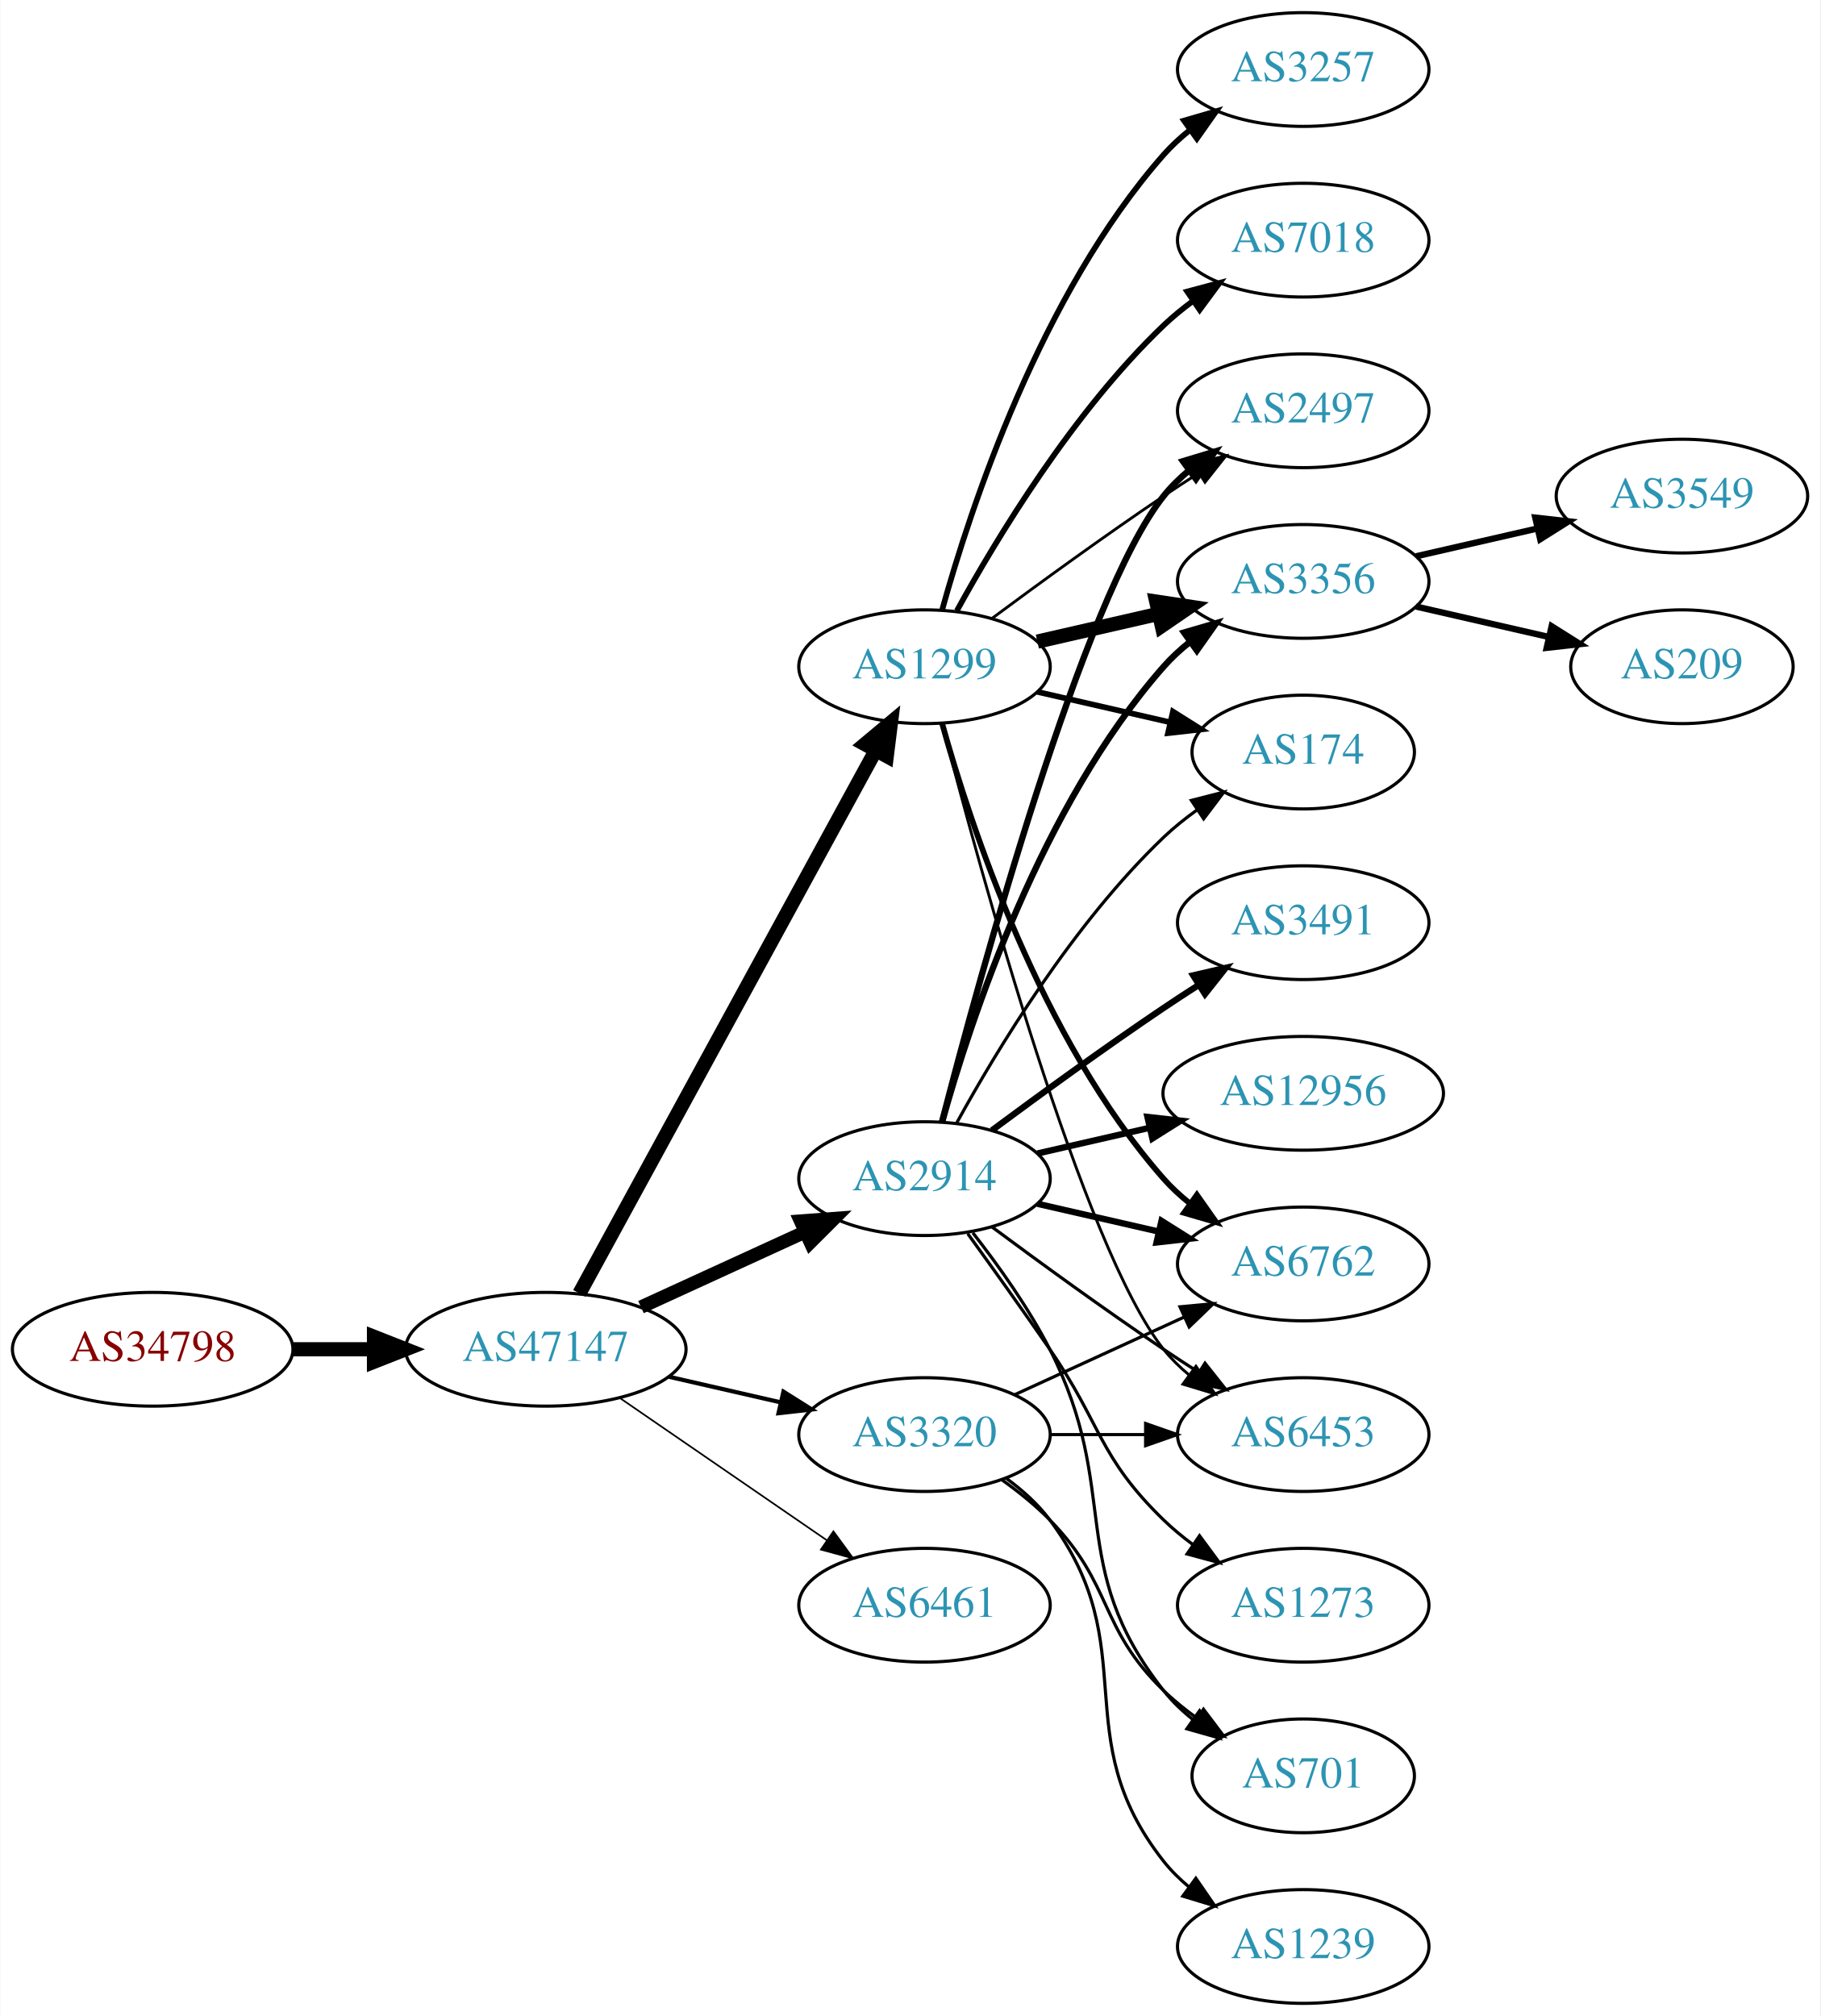
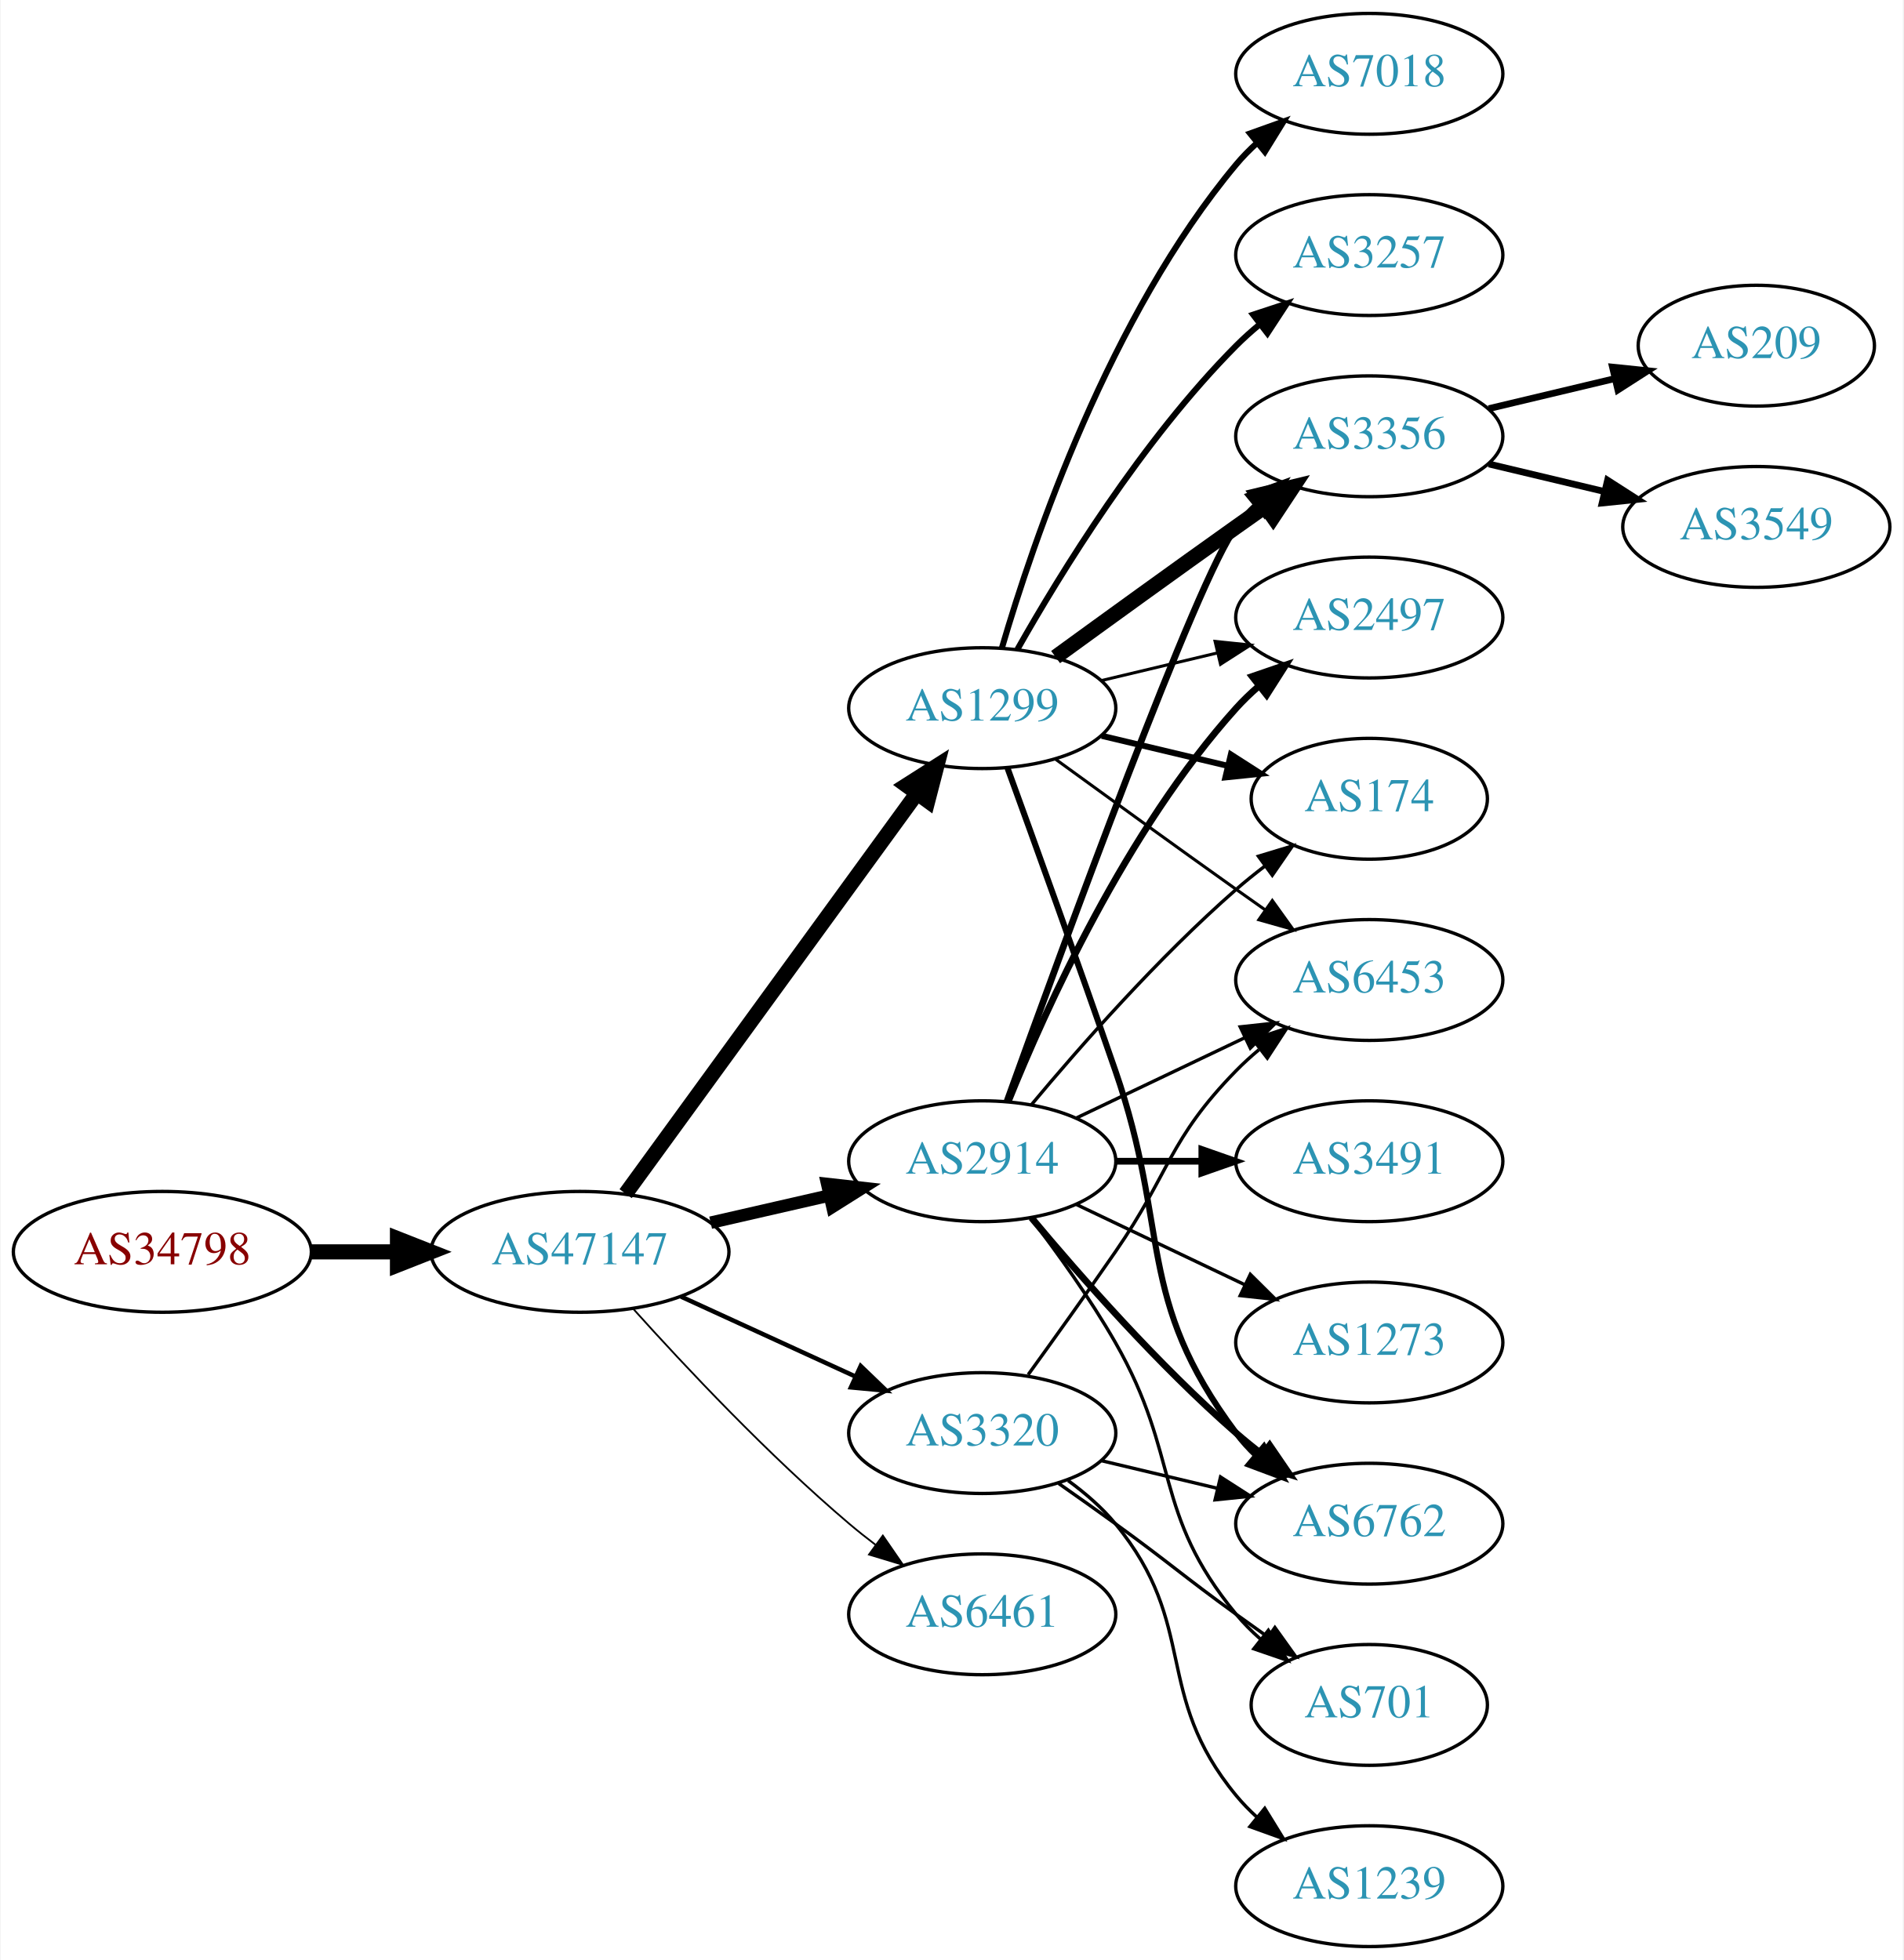
- <svg xmlns="http://www.w3.org/2000/svg" xmlns:xlink="http://www.w3.org/1999/xlink" width="576pt" height="638pt" viewBox="0.00 0.00 575.76 638.00">
-   <g id="graph0" class="graph" transform="scale(1 1) rotate(0) translate(4 634)">
-     <polygon fill="white" stroke="none" points="-4,4 -4,-634 571.762,-634 571.762,4 -4,4" />
+ <svg xmlns="http://www.w3.org/2000/svg" xmlns:xlink="http://www.w3.org/1999/xlink" width="567pt" height="584pt" viewBox="0.00 0.00 566.66 584.00">
+   <g id="graph0" class="graph" transform="scale(1 1) rotate(0) translate(4 580)">
+     <polygon fill="white" stroke="none" points="-4,4 -4,-580 562.663,-580 562.663,4 -4,4" />
    <g id="node1" class="node">
      <g id="a_node1">
        <a xlink:href="/asn/34798" xlink:title="AS34798 ~ willhaben [AT]">
          <ellipse fill="#ffffff" stroke="black" cx="44.196" cy="-207" rx="44.393" ry="18" />
          <text text-anchor="middle" x="44.196" y="-203.3" font-family="Times,serif" font-size="14.00" fill="#880000">AS34798</text>
        </a>
      </g>
    </g>
    <g id="node2" class="node">
      <g id="a_node2">
        <a xlink:href="/asn/47147" xlink:title="AS47147 ~ ANEXIA Internetdienstleistungs GmbH [AT]">
          <ellipse fill="#ffffff" stroke="black" cx="168.588" cy="-207" rx="44.393" ry="18" />
          <text text-anchor="middle" x="168.588" y="-203.3" font-family="Times,serif" font-size="14.00" fill="#2c94b3">AS47147</text>
        </a>
      </g>
    </g>
    <g id="edge1" class="edge">
      <path fill="none" stroke="black" stroke-width="4.5" d="M88.692,-207C96.898,-207 105.569,-207 114.041,-207" />
      <polygon fill="black" stroke="black" stroke-width="4.5" points="114.233,-210.938 124.233,-207 114.233,-203.063 114.233,-210.938" />
    </g>
    <g id="node3" class="node">
      <g id="a_node3">
-         <a xlink:href="/asn/2914" xlink:title="AS2914 ~ NTT America, Inc. [US]">
-           <ellipse fill="#ffffff" stroke="black" cx="288.431" cy="-261" rx="39.794" ry="18" />
-           <text text-anchor="middle" x="288.431" y="-257.3" font-family="Times,serif" font-size="14.00" fill="#2c94b3">AS2914</text>
+         <a xlink:href="/asn/1299" xlink:title="AS1299 ~ Telia Carrier [EU]">
+           <ellipse fill="#ffffff" stroke="black" cx="288.431" cy="-369" rx="39.794" ry="18" />
+           <text text-anchor="middle" x="288.431" y="-365.3" font-family="Times,serif" font-size="14.00" fill="#2c94b3">AS1299</text>
        </a>
      </g>
    </g>
    <g id="edge2" class="edge">
-       <path fill="none" stroke="black" stroke-width="4.235" d="M198.718,-220.348C214.329,-227.502 233.727,-236.391 250.399,-244.03" />
-       <polygon fill="black" stroke="black" stroke-width="4.235" points="249.216,-247.565 259.851,-248.362 252.304,-240.827 249.216,-247.565" />
+       <path fill="none" stroke="black" stroke-width="4.5" d="M182.199,-224.337C203.02,-252.96 244.683,-310.233 268.871,-343.486" />
+       <polygon fill="black" stroke="black" stroke-width="4.5" points="265.844,-346.017 274.91,-351.788 272.212,-341.385 265.844,-346.017" />
    </g>
    <g id="node4" class="node">
      <g id="a_node4">
-         <a xlink:href="/asn/1299" xlink:title="AS1299 ~ Telia Carrier [EU]">
-           <ellipse fill="#ffffff" stroke="black" cx="288.431" cy="-423" rx="39.794" ry="18" />
-           <text text-anchor="middle" x="288.431" y="-419.3" font-family="Times,serif" font-size="14.00" fill="#2c94b3">AS1299</text>
+         <a xlink:href="/asn/3320" xlink:title="AS3320 ~ DTAG [DE]">
+           <ellipse fill="#ffffff" stroke="black" cx="288.431" cy="-153" rx="39.794" ry="18" />
+           <text text-anchor="middle" x="288.431" y="-149.3" font-family="Times,serif" font-size="14.00" fill="#2c94b3">AS3320</text>
        </a>
      </g>
    </g>
    <g id="edge3" class="edge">
-       <path fill="none" stroke="black" stroke-width="4.5" d="M179.232,-224.676C199.913,-262.584 248.626,-351.873 273.005,-396.559" />
-       <polygon fill="black" stroke="black" stroke-width="4.5" points="269.573,-398.49 277.819,-405.383 276.486,-394.718 269.573,-398.49" />
+       <path fill="none" stroke="black" stroke-width="1.324" d="M198.718,-193.652C214.329,-186.498 233.727,-177.609 250.399,-169.97" />
+       <polygon fill="black" stroke="black" stroke-width="1.324" points="252.218,-172.986 259.851,-165.638 249.302,-166.622 252.218,-172.986" />
    </g>
    <g id="node5" class="node">
      <g id="a_node5">
-         <a xlink:href="/asn/3320" xlink:title="AS3320 ~ DTAG [DE]">
-           <ellipse fill="#ffffff" stroke="black" cx="288.431" cy="-180" rx="39.794" ry="18" />
-           <text text-anchor="middle" x="288.431" y="-176.3" font-family="Times,serif" font-size="14.00" fill="#2c94b3">AS3320</text>
+         <a xlink:href="/asn/2914" xlink:title="AS2914 ~ NTT America, Inc. [US]">
+           <ellipse fill="#ffffff" stroke="black" cx="288.431" cy="-234" rx="39.794" ry="18" />
+           <text text-anchor="middle" x="288.431" y="-230.3" font-family="Times,serif" font-size="14.00" fill="#2c94b3">AS2914</text>
        </a>
      </g>
    </g>
    <g id="edge4" class="edge">
-       <path fill="none" stroke="black" stroke-width="1.324" d="M207.523,-198.308C218.764,-195.733 231.176,-192.889 242.799,-190.226" />
-       <polygon fill="black" stroke="black" stroke-width="1.324" points="243.795,-193.588 252.761,-187.943 242.232,-186.765 243.795,-193.588" />
+       <path fill="none" stroke="black" stroke-width="3.706" d="M207.523,-215.692C218.764,-218.267 231.176,-221.111 242.799,-223.774" />
+       <polygon fill="black" stroke="black" stroke-width="3.706" points="242.232,-227.235 252.761,-226.057 243.795,-220.412 242.232,-227.235" />
    </g>
    <g id="node6" class="node">
      <g id="a_node6">
        <a xlink:href="/asn/6461" xlink:title="AS6461 ~ Zayo Bandwidth [US]">
-           <ellipse fill="#ffffff" stroke="black" cx="288.431" cy="-126" rx="39.794" ry="18" />
-           <text text-anchor="middle" x="288.431" y="-122.3" font-family="Times,serif" font-size="14.00" fill="#2c94b3">AS6461</text>
+           <ellipse fill="#ffffff" stroke="black" cx="288.431" cy="-99" rx="39.794" ry="18" />
+           <text text-anchor="middle" x="288.431" y="-95.3" font-family="Times,serif" font-size="14.00" fill="#2c94b3">AS6461</text>
        </a>
      </g>
    </g>
    <g id="edge5" class="edge">
-       <path fill="none" stroke="black" stroke-width="0.529" d="M192.031,-191.574C210.612,-178.802 237.173,-160.545 257.553,-146.537" />
-       <polygon fill="black" stroke="black" stroke-width="0.529" points="259.609,-149.371 265.867,-140.822 255.643,-143.602 259.609,-149.371" />
+       <path fill="none" stroke="black" stroke-width="0.529" d="M184.521,-189.956C199.847,-172.903 224.782,-146.35 248.784,-126 251.281,-123.883 253.942,-121.768 256.653,-119.707" />
+       <polygon fill="black" stroke="black" stroke-width="0.529" points="258.819,-122.459 264.83,-113.734 254.69,-116.806 258.819,-122.459" />
    </g>
    <g id="node7" class="node">
      <g id="a_node7">
-         <a xlink:href="/asn/2497" xlink:title="AS2497 ~ Internet Initiative Japan Inc. [JP]">
-           <ellipse fill="#ffffff" stroke="black" cx="408.273" cy="-504" rx="39.794" ry="18" />
-           <text text-anchor="middle" x="408.273" y="-500.3" font-family="Times,serif" font-size="14.00" fill="#2c94b3">AS2497</text>
-         </a>
-       </g>
-     </g>
-     <g id="edge20" class="edge">
-       <path fill="none" stroke="black" stroke-width="2" d="M293.948,-278.842C305.798,-324.647 338.621,-445.03 364.077,-477 366.419,-479.94 369.173,-482.649 372.139,-485.121" />
-       <polygon fill="black" stroke="black" stroke-width="2" points="370.204,-488.042 380.345,-491.11 374.331,-482.388 370.204,-488.042" />
+         <a xlink:href="/asn/3257" xlink:title="AS3257 ~ GTT [DE]">
+           <ellipse fill="#ffffff" stroke="black" cx="403.724" cy="-504" rx="39.794" ry="18" />
+           <text text-anchor="middle" x="403.724" y="-500.3" font-family="Times,serif" font-size="14.00" fill="#2c94b3">AS3257</text>
+         </a>
+       </g>
+     </g>
+     <g id="edge6" class="edge">
+       <path fill="none" stroke="black" stroke-width="1.8" d="M298.891,-386.49C311.672,-409.096 336.105,-448.886 364.077,-477 366.188,-479.121 368.484,-481.188 370.87,-483.171" />
+       <polygon fill="black" stroke="black" stroke-width="1.8" points="369.122,-486.242 379.185,-489.556 373.385,-480.69 369.122,-486.242" />
    </g>
    <g id="node8" class="node">
      <g id="a_node8">
        <a xlink:href="/asn/3356" xlink:title="AS3356 ~ Level 3 Parent, LLC [US]">
-           <ellipse fill="#ffffff" stroke="black" cx="408.273" cy="-450" rx="39.794" ry="18" />
-           <text text-anchor="middle" x="408.273" y="-446.3" font-family="Times,serif" font-size="14.00" fill="#2c94b3">AS3356</text>
-         </a>
-       </g>
-     </g>
-     <g id="edge19" class="edge">
-       <path fill="none" stroke="black" stroke-width="2" d="M294.004,-278.946C302.909,-310.995 325.194,-378.842 364.077,-423 366.561,-425.821 369.411,-428.449 372.437,-430.871" />
-       <polygon fill="black" stroke="black" stroke-width="2" points="370.554,-433.828 380.726,-436.791 374.622,-428.131 370.554,-433.828" />
+           <ellipse fill="#ffffff" stroke="black" cx="403.724" cy="-450" rx="39.794" ry="18" />
+           <text text-anchor="middle" x="403.724" y="-446.3" font-family="Times,serif" font-size="14.00" fill="#2c94b3">AS3356</text>
+         </a>
+       </g>
+     </g>
+     <g id="edge7" class="edge">
+       <path fill="none" stroke="black" stroke-width="4.5" d="M310.279,-384.222C325.213,-395.091 345.827,-410.025 364.077,-423 366.898,-425.005 369.841,-427.085 372.789,-429.159" />
+       <polygon fill="black" stroke="black" stroke-width="4.5" points="370.565,-432.409 381.013,-434.926 375.086,-425.961 370.565,-432.409" />
+     </g>
+     <g id="node9" class="node">
+       <g id="a_node9">
+         <a xlink:href="/asn/2497" xlink:title="AS2497 ~ Internet Initiative Japan Inc. [JP]">
+           <ellipse fill="#ffffff" stroke="black" cx="403.724" cy="-396" rx="39.794" ry="18" />
+           <text text-anchor="middle" x="403.724" y="-392.3" font-family="Times,serif" font-size="14.00" fill="#2c94b3">AS2497</text>
+         </a>
+       </g>
+     </g>
+     <g id="edge8" class="edge">
+       <path fill="none" stroke="black" stroke-width="0.9" d="M324.038,-377.248C334.909,-379.838 347.064,-382.735 358.506,-385.462" />
+       <polygon fill="black" stroke="black" stroke-width="0.9" points="357.789,-388.889 368.328,-387.803 359.412,-382.08 357.789,-388.889" />
    </g>
    <g id="node10" class="node">
      <g id="a_node10">
        <a xlink:href="/asn/174" xlink:title="AS174 ~ Cogent Communications [US]">
-           <ellipse fill="#ffffff" stroke="black" cx="408.273" cy="-396" rx="35.194" ry="18" />
-           <text text-anchor="middle" x="408.273" y="-392.3" font-family="Times,serif" font-size="14.00" fill="#2c94b3">AS174</text>
-         </a>
-       </g>
-     </g>
-     <g id="edge17" class="edge">
-       <path fill="none" stroke="black" d="M298.672,-278.713C311.218,-301.561 335.394,-341.611 364.077,-369 367.331,-372.107 370.998,-375.046 374.785,-377.76" />
-       <polygon fill="black" stroke="black" points="372.887,-380.701 383.153,-383.322 376.762,-374.872 372.887,-380.701" />
+           <ellipse fill="#ffffff" stroke="black" cx="403.724" cy="-342" rx="35.194" ry="18" />
+           <text text-anchor="middle" x="403.724" y="-338.3" font-family="Times,serif" font-size="14.00" fill="#2c94b3">AS174</text>
+         </a>
+       </g>
+     </g>
+     <g id="edge9" class="edge">
+       <path fill="none" stroke="black" stroke-width="1.8" d="M324.038,-360.752C335.833,-357.942 349.137,-354.771 361.405,-351.847" />
+       <polygon fill="black" stroke="black" stroke-width="1.8" points="362.494,-355.186 371.41,-349.463 360.871,-348.376 362.494,-355.186" />
    </g>
    <g id="node11" class="node">
      <g id="a_node11">
+         <a xlink:href="/asn/7018" xlink:title="AS7018 ~ AT&amp;T Services, Inc. [US]">
+           <ellipse fill="#ffffff" stroke="black" cx="403.724" cy="-558" rx="39.794" ry="18" />
+           <text text-anchor="middle" x="403.724" y="-554.3" font-family="Times,serif" font-size="14.00" fill="#2c94b3">AS7018</text>
+         </a>
+       </g>
+     </g>
+     <g id="edge10" class="edge">
+       <path fill="none" stroke="black" stroke-width="1.8" d="M294.305,-387.002C303.619,-418.844 326.435,-485.981 364.077,-531 365.948,-533.237 368.046,-535.374 370.272,-537.396" />
+       <polygon fill="black" stroke="black" stroke-width="1.8" points="368.216,-540.234 378.191,-543.804 372.619,-534.793 368.216,-540.234" />
+     </g>
+     <g id="node12" class="node">
+       <g id="a_node12">
        <a xlink:href="/asn/6762" xlink:title="AS6762 ~ TELECOM ITALIA SPARKLE S.p.A. [IT]">
-           <ellipse fill="#ffffff" stroke="black" cx="408.273" cy="-234" rx="39.794" ry="18" />
-           <text text-anchor="middle" x="408.273" y="-230.3" font-family="Times,serif" font-size="14.00" fill="#2c94b3">AS6762</text>
-         </a>
-       </g>
-     </g>
-     <g id="edge22" class="edge">
-       <path fill="none" stroke="black" stroke-width="2" d="M324.15,-253.045C336.15,-250.296 349.771,-247.175 362.463,-244.267" />
-       <polygon fill="black" stroke="black" stroke-width="2" points="363.429,-247.636 372.395,-241.991 361.866,-240.813 363.429,-247.636" />
+           <ellipse fill="#ffffff" stroke="black" cx="403.724" cy="-126" rx="39.794" ry="18" />
+           <text text-anchor="middle" x="403.724" y="-122.3" font-family="Times,serif" font-size="14.00" fill="#2c94b3">AS6762</text>
+         </a>
+       </g>
+     </g>
+     <g id="edge11" class="edge">
+       <path fill="none" stroke="black" stroke-width="1.8" d="M295.979,-351.079C303.764,-329.688 317.086,-292.81 328.077,-261 344.602,-213.178 333.806,-193.542 364.077,-153 365.822,-150.664 367.829,-148.455 369.992,-146.383" />
+       <polygon fill="black" stroke="black" stroke-width="1.8" points="372.352,-148.973 377.793,-139.882 367.87,-143.595 372.352,-148.973" />
    </g>
    <g id="node13" class="node">
      <g id="a_node13">
        <a xlink:href="/asn/6453" xlink:title="AS6453 ~ TATA COMMUNICATIONS (AMERICA) INC [US]">
-           <ellipse fill="#ffffff" stroke="black" cx="408.273" cy="-180" rx="39.794" ry="18" />
-           <text text-anchor="middle" x="408.273" y="-176.3" font-family="Times,serif" font-size="14.00" fill="#2c94b3">AS6453</text>
-         </a>
-       </g>
-     </g>
-     <g id="edge23" class="edge">
-       <path fill="none" stroke="black" d="M309.761,-245.723C324.623,-234.696 345.368,-219.593 364.077,-207 367.626,-204.611 371.377,-202.161 375.125,-199.758" />
-       <polygon fill="black" stroke="black" points="377.193,-202.591 383.774,-194.288 373.451,-196.675 377.193,-202.591" />
+           <ellipse fill="#ffffff" stroke="black" cx="403.724" cy="-288" rx="39.794" ry="18" />
+           <text text-anchor="middle" x="403.724" y="-284.3" font-family="Times,serif" font-size="14.00" fill="#2c94b3">AS6453</text>
+         </a>
+       </g>
+     </g>
+     <g id="edge12" class="edge">
+       <path fill="none" stroke="black" stroke-width="0.9" d="M310.279,-353.778C325.213,-342.909 345.827,-327.975 364.077,-315 366.898,-312.995 369.841,-310.915 372.789,-308.841" />
+       <polygon fill="black" stroke="black" stroke-width="0.9" points="374.835,-311.681 381.013,-303.074 370.816,-305.95 374.835,-311.681" />
+     </g>
+     <g id="edge13" class="edge">
+       <path fill="none" stroke="black" d="M324.038,-144.752C334.909,-142.162 347.064,-139.265 358.506,-136.538" />
+       <polygon fill="black" stroke="black" points="359.412,-139.92 368.328,-134.197 357.789,-133.111 359.412,-139.92" />
+     </g>
+     <g id="edge16" class="edge">
+       <path fill="none" stroke="black" d="M302.11,-170.406C309.725,-180.937 319.558,-194.67 328.077,-207 344.473,-230.731 343.905,-240.383 364.077,-261 366.17,-263.139 368.453,-265.218 370.83,-267.21" />
+       <polygon fill="black" stroke="black" points="369.074,-270.275 379.13,-273.611 373.349,-264.732 369.074,-270.275" />
    </g>
    <g id="node14" class="node">
      <g id="a_node14">
+         <a xlink:href="/asn/1239" xlink:title="AS1239 ~ Sprint [US]">
+           <ellipse fill="#ffffff" stroke="black" cx="403.724" cy="-18" rx="39.794" ry="18" />
+           <text text-anchor="middle" x="403.724" y="-14.3" font-family="Times,serif" font-size="14.00" fill="#2c94b3">AS1239</text>
+         </a>
+       </g>
+     </g>
+     <g id="edge14" class="edge">
+       <path fill="none" stroke="black" d="M314.012,-138.844C319.106,-135.128 324.12,-130.799 328.077,-126 353.142,-95.606 339.013,-75.394 364.077,-45 365.932,-42.751 368.02,-40.604 370.238,-38.576" />
+       <polygon fill="black" stroke="black" points="372.587,-41.178 378.143,-32.156 368.174,-35.744 372.587,-41.178" />
+     </g>
+     <g id="node15" class="node">
+       <g id="a_node15">
        <a xlink:href="/asn/701" xlink:title="AS701 ~ UUNET [US]">
-           <ellipse fill="#ffffff" stroke="black" cx="408.273" cy="-72" rx="35.194" ry="18" />
-           <text text-anchor="middle" x="408.273" y="-68.3" font-family="Times,serif" font-size="14.00" fill="#2c94b3">AS701</text>
-         </a>
-       </g>
-     </g>
-     <g id="edge25" class="edge">
-       <path fill="none" stroke="black" d="M303.727,-243.86C311.713,-233.647 321.375,-220.147 328.077,-207 351.058,-161.923 332.779,-138.754 364.077,-99 366.724,-95.639 369.912,-92.584 373.344,-89.839" />
-       <polygon fill="black" stroke="black" points="375.482,-92.614 381.651,-84 371.457,-86.887 375.482,-92.614" />
+           <ellipse fill="#ffffff" stroke="black" cx="403.724" cy="-72" rx="35.194" ry="18" />
+           <text text-anchor="middle" x="403.724" y="-68.3" font-family="Times,serif" font-size="14.00" fill="#2c94b3">AS701</text>
+         </a>
+       </g>
+     </g>
+     <g id="edge15" class="edge">
+       <path fill="none" stroke="black" d="M311.188,-137.991C316.722,-134.121 322.641,-129.936 328.077,-126 344.277,-114.271 347.877,-110.729 364.077,-99 367.106,-96.807 370.285,-94.537 373.463,-92.287" />
+       <polygon fill="black" stroke="black" points="375.606,-95.059 381.774,-86.445 371.58,-89.333 375.606,-95.059" />
+     </g>
+     <g id="edge18" class="edge">
+       <path fill="none" stroke="black" stroke-width="2" d="M295.804,-251.825C311.745,-296.151 352.87,-408.812 364.077,-423 365.885,-425.288 367.937,-427.462 370.132,-429.51" />
+       <polygon fill="black" stroke="black" stroke-width="2" points="368.043,-432.323 377.992,-435.966 372.486,-426.914 368.043,-432.323" />
+     </g>
+     <g id="edge20" class="edge">
+       <path fill="none" stroke="black" stroke-width="2" d="M296.179,-251.787C307.23,-279.243 331.283,-332.578 364.077,-369 366.08,-371.224 368.298,-373.363 370.631,-375.397" />
+       <polygon fill="black" stroke="black" stroke-width="2" points="368.829,-378.433 378.85,-381.873 373.161,-372.935 368.829,-378.433" />
+     </g>
+     <g id="edge17" class="edge">
+       <path fill="none" stroke="black" d="M303.061,-250.817C317.343,-267.929 340.89,-294.745 364.077,-315 366.747,-317.332 369.62,-319.648 372.55,-321.886" />
+       <polygon fill="black" stroke="black" points="370.701,-324.87 380.841,-327.939 374.828,-319.216 370.701,-324.87" />
+     </g>
+     <g id="edge19" class="edge">
+       <path fill="none" stroke="black" stroke-width="2" d="M303.061,-217.183C317.343,-200.071 340.89,-173.255 364.077,-153 366.543,-150.846 369.182,-148.706 371.879,-146.628" />
+       <polygon fill="black" stroke="black" stroke-width="2" points="374.052,-149.375 380.033,-140.63 369.904,-143.736 374.052,-149.375" />
+     </g>
+     <g id="edge22" class="edge">
+       <path fill="none" stroke="black" d="M316.567,-246.934C331.561,-254.081 350.382,-263.052 366.605,-270.785" />
+       <polygon fill="black" stroke="black" points="365.276,-274.028 375.809,-275.171 368.288,-267.709 365.276,-274.028" />
+     </g>
+     <g id="edge23" class="edge">
+       <path fill="none" stroke="black" d="M302.892,-217.087C310.785,-206.73 320.634,-193.008 328.077,-180 347.642,-145.806 339.013,-129.394 364.077,-99 366.212,-96.411 368.655,-93.959 371.251,-91.666" />
+       <polygon fill="black" stroke="black" points="373.66,-94.225 379.35,-85.288 369.329,-88.725 373.66,-94.225" />
    </g>
    <g id="node16" class="node">
      <g id="a_node16">
        <a xlink:href="/asn/3491" xlink:title="AS3491 ~ PCCW Global, Inc. [US]">
-           <ellipse fill="#ffffff" stroke="black" cx="408.273" cy="-342" rx="39.794" ry="18" />
-           <text text-anchor="middle" x="408.273" y="-338.3" font-family="Times,serif" font-size="14.00" fill="#2c94b3">AS3491</text>
-         </a>
-       </g>
-     </g>
-     <g id="edge18" class="edge">
-       <path fill="none" stroke="black" stroke-width="2" d="M309.761,-276.277C324.623,-287.304 345.368,-302.407 364.077,-315 367.626,-317.389 371.377,-319.839 375.125,-322.242" />
-       <polygon fill="black" stroke="black" stroke-width="2" points="373.451,-325.325 383.774,-327.712 377.193,-319.409 373.451,-325.325" />
+           <ellipse fill="#ffffff" stroke="black" cx="403.724" cy="-234" rx="39.794" ry="18" />
+           <text text-anchor="middle" x="403.724" y="-230.3" font-family="Times,serif" font-size="14.00" fill="#2c94b3">AS3491</text>
+         </a>
+       </g>
+     </g>
+     <g id="edge21" class="edge">
+       <path fill="none" stroke="black" stroke-width="2" d="M328.103,-234C336.306,-234 345.07,-234 353.602,-234" />
+       <polygon fill="black" stroke="black" stroke-width="2" points="353.841,-237.5 363.841,-234 353.841,-230.5 353.841,-237.5" />
    </g>
    <g id="node17" class="node">
      <g id="a_node17">
-         <a xlink:href="/asn/12956" xlink:title="AS12956 ~ TELXIUS [ES]">
-           <ellipse fill="#ffffff" stroke="black" cx="408.273" cy="-288" rx="44.393" ry="18" />
-           <text text-anchor="middle" x="408.273" y="-284.3" font-family="Times,serif" font-size="14.00" fill="#2c94b3">AS12956</text>
-         </a>
-       </g>
-     </g>
-     <g id="edge21" class="edge">
-       <path fill="none" stroke="black" stroke-width="2" d="M324.15,-268.955C335.289,-271.507 347.824,-274.379 359.717,-277.104" />
-       <polygon fill="black" stroke="black" stroke-width="2" points="358.982,-280.526 369.511,-279.348 360.545,-273.703 358.982,-280.526" />
+         <a xlink:href="/asn/1273" xlink:title="AS1273 ~ Vodafone Group PLC [EU]">
+           <ellipse fill="#ffffff" stroke="black" cx="403.724" cy="-180" rx="39.794" ry="18" />
+           <text text-anchor="middle" x="403.724" y="-176.3" font-family="Times,serif" font-size="14.00" fill="#2c94b3">AS1273</text>
+         </a>
+       </g>
+     </g>
+     <g id="edge24" class="edge">
+       <path fill="none" stroke="black" d="M316.567,-221.066C331.561,-213.919 350.382,-204.948 366.605,-197.215" />
+       <polygon fill="black" stroke="black" points="368.288,-200.291 375.809,-192.829 365.276,-193.972 368.288,-200.291" />
    </g>
    <g id="node18" class="node">
      <g id="a_node18">
-         <a xlink:href="/asn/1273" xlink:title="AS1273 ~ Vodafone Group PLC [EU]">
-           <ellipse fill="#ffffff" stroke="black" cx="408.273" cy="-126" rx="39.794" ry="18" />
-           <text text-anchor="middle" x="408.273" y="-122.3" font-family="Times,serif" font-size="14.00" fill="#2c94b3">AS1273</text>
-         </a>
-       </g>
-     </g>
-     <g id="edge24" class="edge">
-       <path fill="none" stroke="black" d="M302.11,-243.594C309.725,-233.063 319.558,-219.33 328.077,-207 344.473,-183.269 343.384,-173.094 364.077,-153 366.922,-150.237 370.096,-147.614 373.396,-145.166" />
-       <polygon fill="black" stroke="black" points="375.462,-147.994 381.744,-139.462 371.513,-142.214 375.462,-147.994" />
-     </g>
-     <g id="edge6" class="edge">
-       <path fill="none" stroke="black" stroke-width="0.9" d="M309.761,-438.277C324.623,-449.304 345.368,-464.407 364.077,-477 367.626,-479.389 371.377,-481.839 375.125,-484.242" />
-       <polygon fill="black" stroke="black" stroke-width="0.9" points="373.451,-487.325 383.774,-489.712 377.193,-481.409 373.451,-487.325" />
-     </g>
-     <g id="edge7" class="edge">
-       <path fill="none" stroke="black" stroke-width="4.5" d="M324.15,-430.955C336.15,-433.704 349.771,-436.825 362.463,-439.733" />
-       <polygon fill="black" stroke="black" stroke-width="4.5" points="361.768,-443.613 372.395,-442.009 363.527,-435.937 361.768,-443.613" />
-     </g>
-     <g id="node9" class="node">
-       <g id="a_node9">
-         <a xlink:href="/asn/3257" xlink:title="AS3257 ~ GTT [DE]">
-           <ellipse fill="#ffffff" stroke="black" cx="408.273" cy="-612" rx="39.794" ry="18" />
-           <text text-anchor="middle" x="408.273" y="-608.3" font-family="Times,serif" font-size="14.00" fill="#2c94b3">AS3257</text>
-         </a>
-       </g>
-     </g>
-     <g id="edge8" class="edge">
-       <path fill="none" stroke="black" stroke-width="1.8" d="M294.004,-440.946C302.909,-472.995 325.194,-540.842 364.077,-585 366.561,-587.821 369.411,-590.449 372.437,-592.871" />
-       <polygon fill="black" stroke="black" stroke-width="1.8" points="370.554,-595.828 380.726,-598.791 374.622,-590.131 370.554,-595.828" />
-     </g>
-     <g id="edge9" class="edge">
-       <path fill="none" stroke="black" stroke-width="1.8" d="M324.15,-415.045C337.243,-412.045 352.265,-408.604 365.906,-405.478" />
-       <polygon fill="black" stroke="black" stroke-width="1.8" points="367.047,-408.807 376.013,-403.162 365.484,-401.984 367.047,-408.807" />
-     </g>
-     <g id="edge10" class="edge">
-       <path fill="none" stroke="black" stroke-width="1.8" d="M294.004,-405.054C302.909,-373.005 325.194,-305.158 364.077,-261 366.561,-258.179 369.411,-255.551 372.437,-253.129" />
-       <polygon fill="black" stroke="black" stroke-width="1.8" points="374.622,-255.869 380.726,-247.209 370.554,-250.172 374.622,-255.869" />
-     </g>
-     <g id="node12" class="node">
-       <g id="a_node12">
-         <a xlink:href="/asn/7018" xlink:title="AS7018 ~ AT&amp;T Services, Inc. [US]">
-           <ellipse fill="#ffffff" stroke="black" cx="408.273" cy="-558" rx="39.794" ry="18" />
-           <text text-anchor="middle" x="408.273" y="-554.3" font-family="Times,serif" font-size="14.00" fill="#2c94b3">AS7018</text>
-         </a>
-       </g>
-     </g>
-     <g id="edge11" class="edge">
-       <path fill="none" stroke="black" stroke-width="1.8" d="M298.672,-440.713C311.218,-463.561 335.394,-503.611 364.077,-531 366.946,-533.739 370.134,-536.347 373.443,-538.785" />
-       <polygon fill="black" stroke="black" stroke-width="1.8" points="371.567,-541.742 381.803,-544.477 375.507,-535.956 371.567,-541.742" />
-     </g>
-     <g id="edge12" class="edge">
-       <path fill="none" stroke="black" stroke-width="0.9" d="M293.948,-405.158C305.798,-359.353 338.621,-238.97 364.077,-207 366.419,-204.06 369.173,-201.351 372.139,-198.879" />
-       <polygon fill="black" stroke="black" stroke-width="0.9" points="374.331,-201.612 380.345,-192.89 370.204,-195.958 374.331,-201.612" />
-     </g>
-     <g id="edge13" class="edge">
-       <path fill="none" stroke="black" d="M317.06,-192.661C333.017,-199.973 353.287,-209.261 370.57,-217.181" />
-       <polygon fill="black" stroke="black" points="369.269,-220.435 379.818,-221.419 372.185,-214.071 369.269,-220.435" />
-     </g>
-     <g id="edge15" class="edge">
-       <path fill="none" stroke="black" d="M328.343,-180C337.897,-180 348.246,-180 358.209,-180" />
-       <polygon fill="black" stroke="black" points="358.402,-183.5 368.402,-180 358.402,-176.5 358.402,-183.5" />
-     </g>
-     <g id="edge14" class="edge">
-       <path fill="none" stroke="black" d="M313.025,-165.611C318.281,-161.852 323.613,-157.563 328.077,-153 348.25,-132.383 343.384,-119.094 364.077,-99 367.305,-95.866 370.956,-92.911 374.734,-90.188" />
-       <polygon fill="black" stroke="black" points="376.713,-93.075 383.094,-84.617 372.832,-87.25 376.713,-93.075" />
-     </g>
-     <g id="node15" class="node">
-       <g id="a_node15">
-         <a xlink:href="/asn/1239" xlink:title="AS1239 ~ Sprint [US]">
-           <ellipse fill="#ffffff" stroke="black" cx="408.273" cy="-18" rx="39.794" ry="18" />
-           <text text-anchor="middle" x="408.273" y="-14.3" font-family="Times,serif" font-size="14.00" fill="#2c94b3">AS1239</text>
-         </a>
-       </g>
-     </g>
-     <g id="edge16" class="edge">
-       <path fill="none" stroke="black" d="M314.362,-166.118C319.438,-162.389 324.356,-157.984 328.077,-153 358.349,-112.458 332.779,-84.754 364.077,-45 366.402,-42.047 369.146,-39.33 372.105,-36.853" />
-       <polygon fill="black" stroke="black" points="374.298,-39.585 380.302,-30.855 370.165,-33.936 374.298,-39.585" />
+         <a xlink:href="/asn/209" xlink:title="AS209 ~ CenturyLink Communications, LLC [US]">
+           <ellipse fill="#ffffff" stroke="black" cx="519.017" cy="-477" rx="35.194" ry="18" />
+           <text text-anchor="middle" x="519.017" y="-473.3" font-family="Times,serif" font-size="14.00" fill="#2c94b3">AS209</text>
+         </a>
+       </g>
+     </g>
+     <g id="edge25" class="edge">
+       <path fill="none" stroke="black" stroke-width="2" d="M439.331,-458.248C451.125,-461.058 464.43,-464.229 476.698,-467.153" />
+       <polygon fill="black" stroke="black" stroke-width="2" points="476.164,-470.624 486.703,-469.537 477.787,-463.814 476.164,-470.624" />
    </g>
    <g id="node19" class="node">
      <g id="a_node19">
        <a xlink:href="/asn/3549" xlink:title="AS3549 ~ Level 3 Parent, LLC [US]">
-           <ellipse fill="#ffffff" stroke="black" cx="528.116" cy="-477" rx="39.794" ry="18" />
-           <text text-anchor="middle" x="528.116" y="-473.3" font-family="Times,serif" font-size="14.00" fill="#2c94b3">AS3549</text>
+           <ellipse fill="#ffffff" stroke="black" cx="519.017" cy="-423" rx="39.794" ry="18" />
+           <text text-anchor="middle" x="519.017" y="-419.3" font-family="Times,serif" font-size="14.00" fill="#2c94b3">AS3549</text>
        </a>
      </g>
    </g>
    <g id="edge26" class="edge">
-       <path fill="none" stroke="black" stroke-width="2" d="M443.993,-457.955C455.993,-460.704 469.613,-463.825 482.306,-466.733" />
-       <polygon fill="black" stroke="black" stroke-width="2" points="481.708,-470.187 492.238,-469.009 483.272,-463.364 481.708,-470.187" />
-     </g>
-     <g id="node20" class="node">
-       <g id="a_node20">
-         <a xlink:href="/asn/209" xlink:title="AS209 ~ CenturyLink Communications, LLC [US]">
-           <ellipse fill="#ffffff" stroke="black" cx="528.116" cy="-423" rx="35.194" ry="18" />
-           <text text-anchor="middle" x="528.116" y="-419.3" font-family="Times,serif" font-size="14.00" fill="#2c94b3">AS209</text>
-         </a>
-       </g>
-     </g>
-     <g id="edge27" class="edge">
-       <path fill="none" stroke="black" stroke-width="2" d="M443.993,-442.045C457.085,-439.045 472.107,-435.604 485.748,-432.478" />
-       <polygon fill="black" stroke="black" stroke-width="2" points="486.89,-435.807 495.855,-430.162 485.326,-428.984 486.89,-435.807" />
+       <path fill="none" stroke="black" stroke-width="2" d="M439.331,-441.752C450.202,-439.162 462.357,-436.265 473.799,-433.538" />
+       <polygon fill="black" stroke="black" stroke-width="2" points="474.705,-436.92 483.621,-431.197 473.082,-430.111 474.705,-436.92" />
    </g>
  </g>
</svg>
